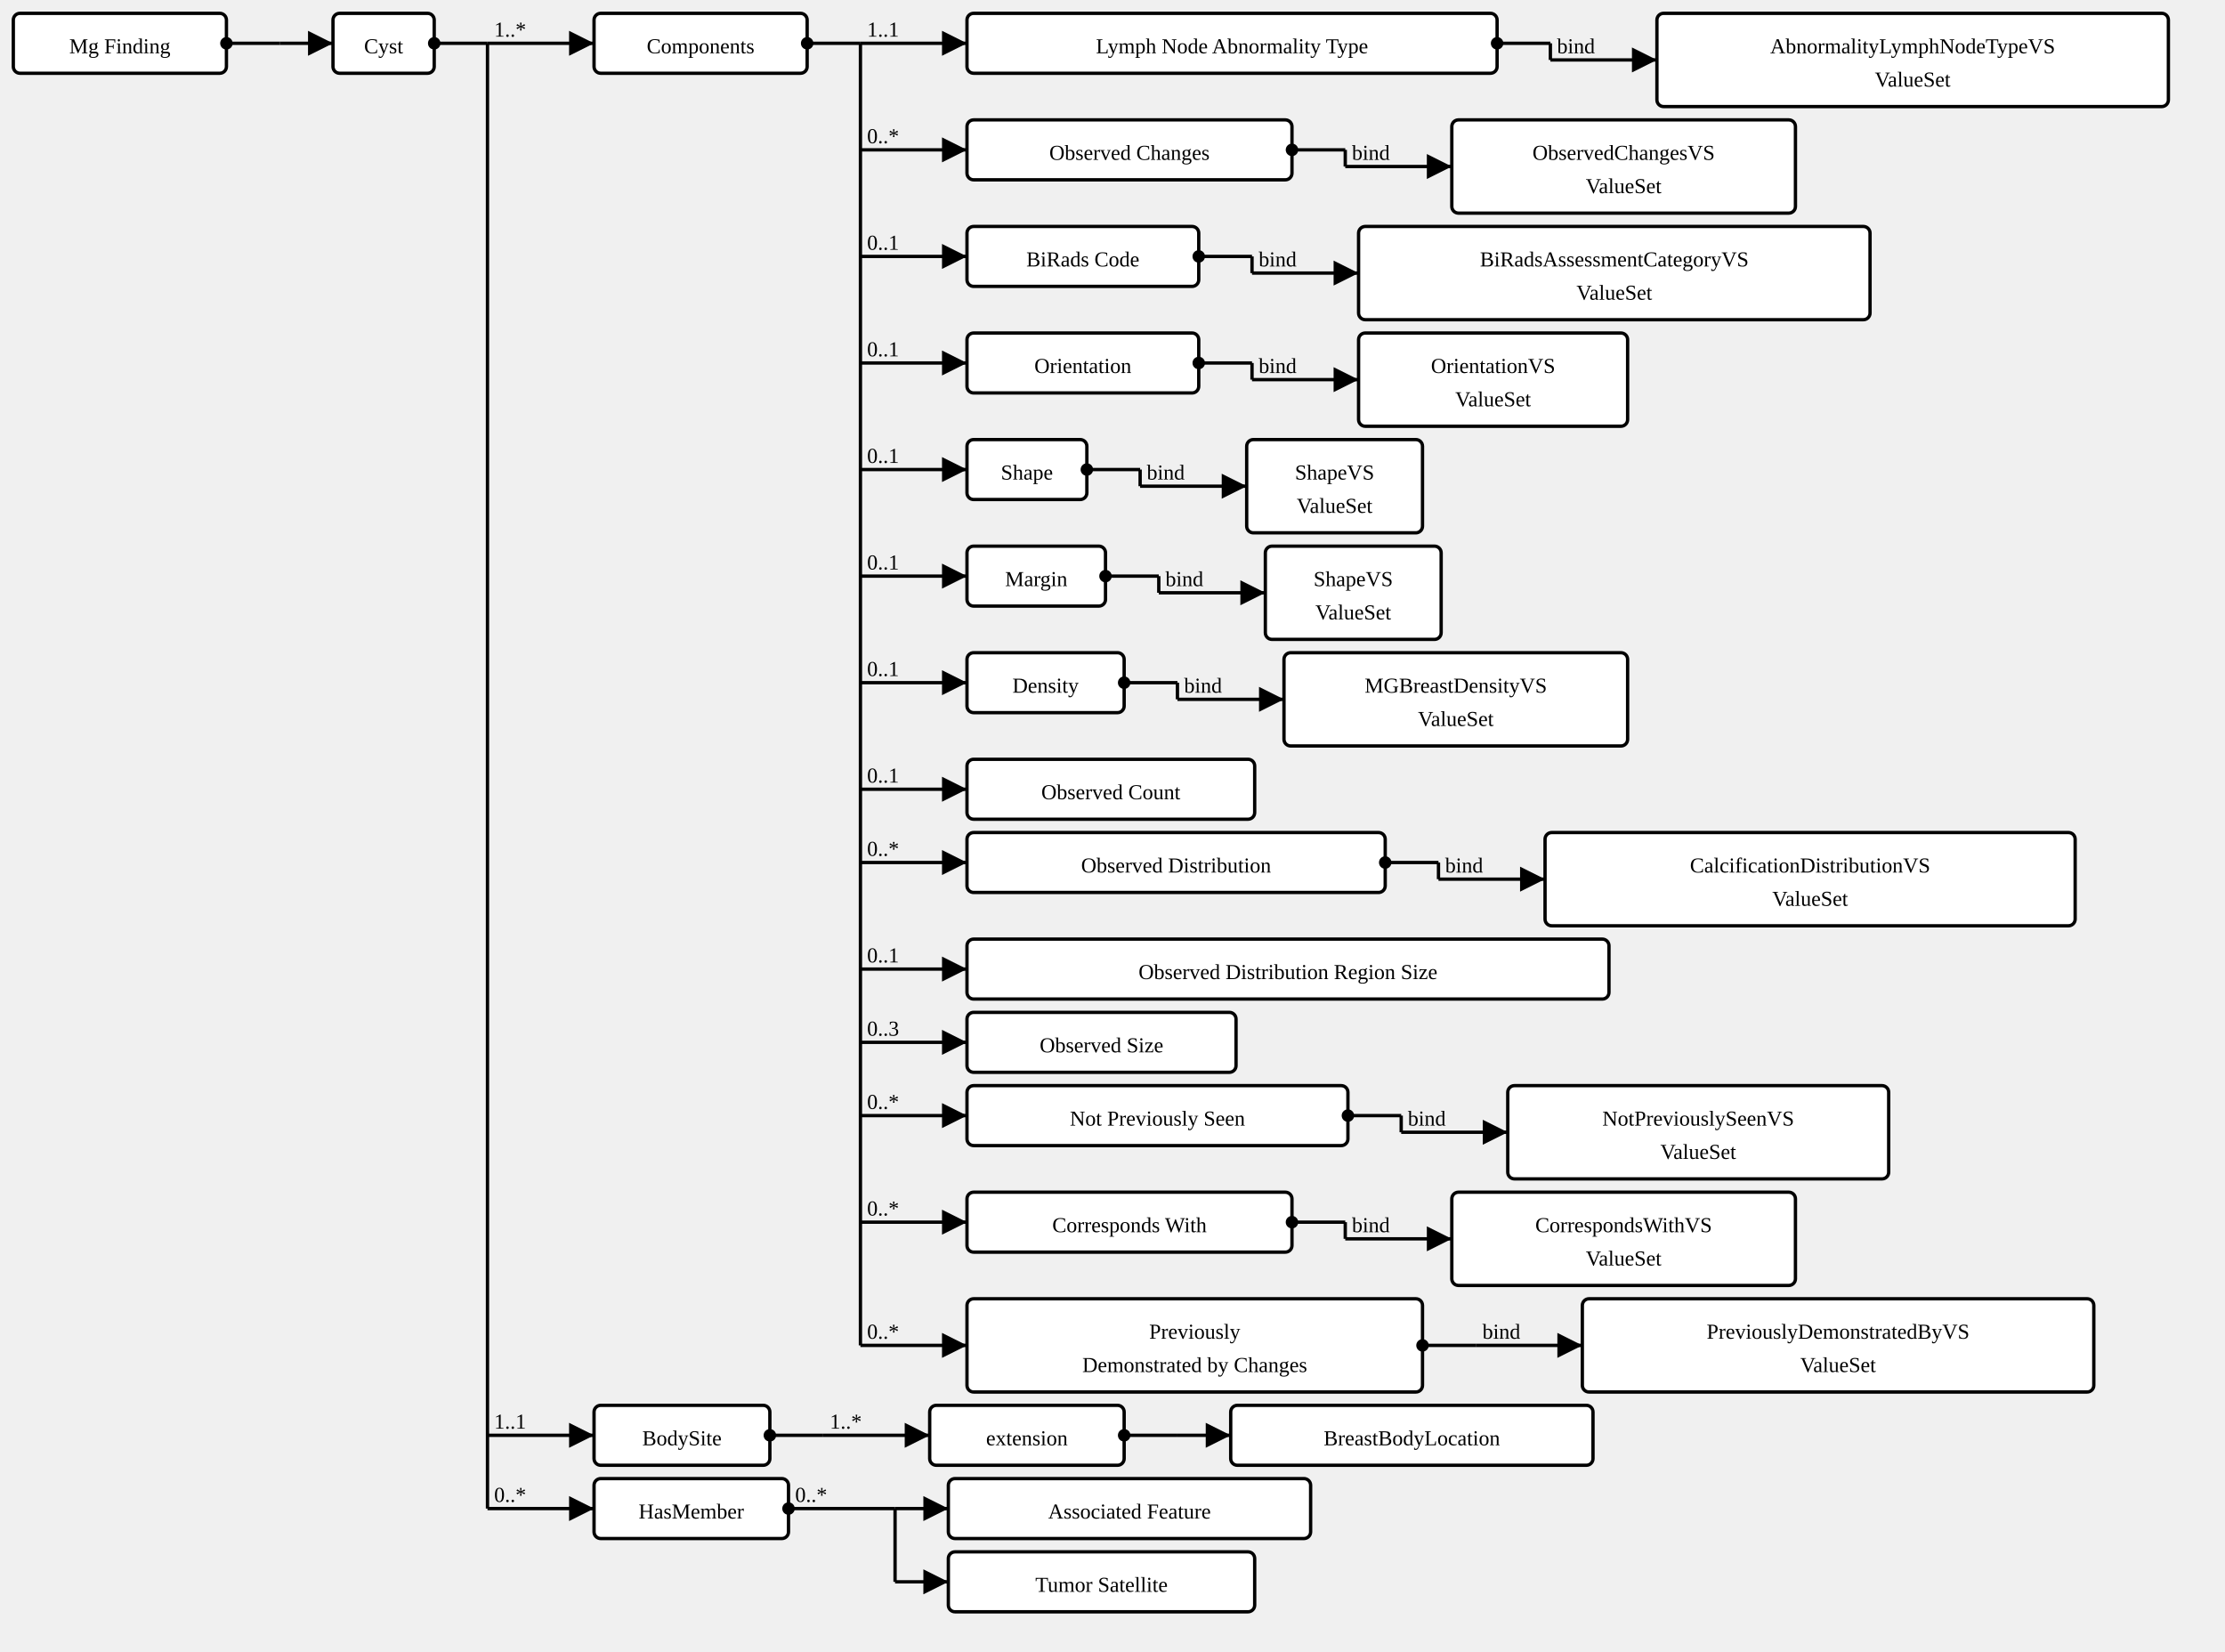
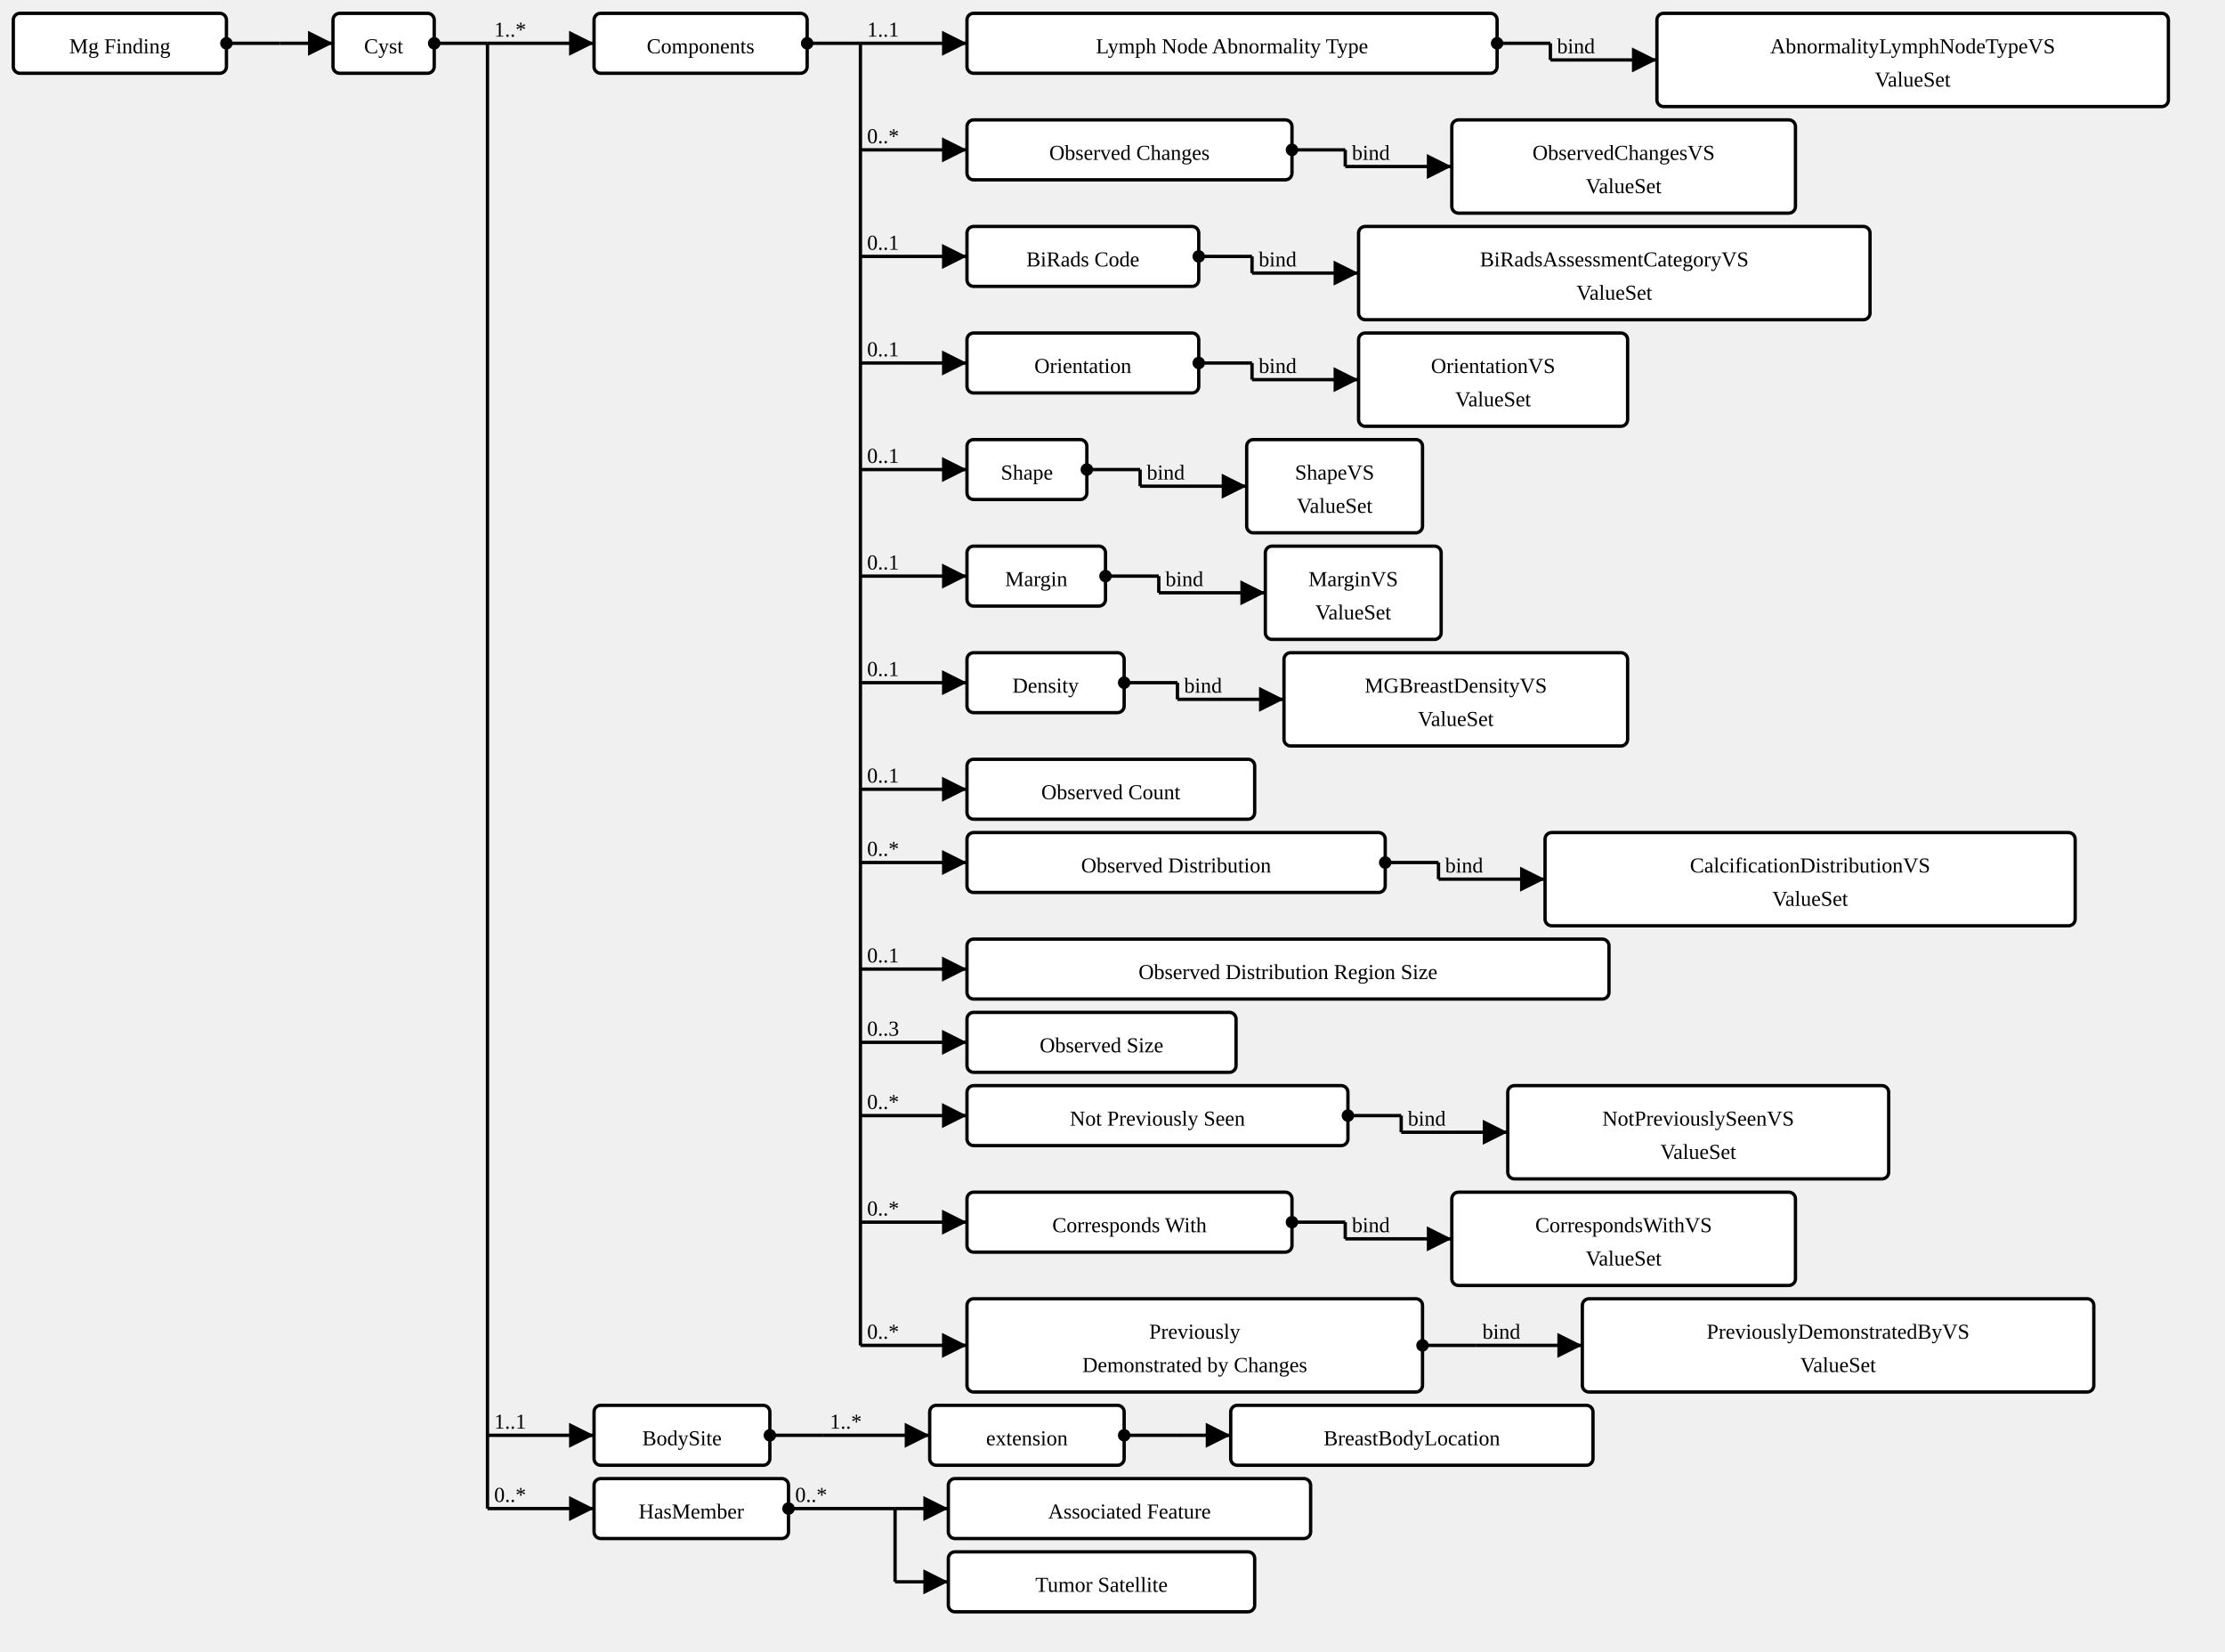
<svg xmlns="http://www.w3.org/2000/svg" version="1.1" width="1252.875" height="930">
  <defs>
    <marker id="arrowStart" markerWidth="3.75" markerHeight="3.75" markerUnits="px" refX="1.875" refY="1.875">
      <circle fill="Black" stroke-width="0" cx="1.875" cy="1.875" r="1.875" />
    </marker>
    <marker id="arrowEnd" markerWidth="7.5" markerHeight="7.5" markerUnits="px" refX="7.5" refY="3.75">
      <polygon fill="Black" stroke-width="0" points="0 0 7.5 3.75 0 7.5" />
    </marker>
  </defs>
  <g>
    <g transform="translate(7.5 7.5)">
      <a href="StructureDefinition-MGFinding.html" target="_top">
        <rect class="profile" fill="White" stroke="Black" stroke-width="1.875" x="0" y="0" width="120" height="33.75" rx="3.75" ry="3.75" />
      </a>
      <a href="StructureDefinition-MGFinding.html" target="_top">
        <text x="60" y="22.5" text-anchor="middle" class="profile">Mg Finding</text>
      </a>
    </g>
    <line stroke="Black" stroke-width="1.875" marker-end="url(#arrowEnd)" x1="157.5" y1="24.375" x2="187.5" y2="24.375" />
    <line stroke="Black" stroke-width="1.875" marker-start="url(#arrowStart)" x1="127.5" y1="24.375" x2="157.5" y2="24.375" />
    <line stroke="Black" stroke-width="1.875" x1="157.5" y1="24.375" x2="157.5" y2="24.375" />
  </g>
  <g>
    <g transform="translate(187.5 7.5)">
      <a href="StructureDefinition-AbnormalityLymphNode.html" target="_top">
        <rect class="focus" fill="White" stroke="Black" stroke-width="1.875" x="0" y="0" width="57" height="33.75" rx="3.75" ry="3.75" />
      </a>
      <a href="StructureDefinition-AbnormalityLymphNode.html" target="_top">
        <text x="28.5" y="22.5" text-anchor="middle" class="focus">Cyst</text>
      </a>
    </g>
    <line stroke="Black" stroke-width="1.875" marker-end="url(#arrowEnd)" x1="274.5" y1="24.375" x2="334.5" y2="24.375" />
    <text x="278.25" y="20.625" text-anchor="right" class="lhsText">1..*</text>
    <line stroke="Black" stroke-width="1.875" marker-end="url(#arrowEnd)" x1="274.5" y1="808.125" x2="334.5" y2="808.125" />
    <text x="278.25" y="804.375" text-anchor="right" class="lhsText">1..1</text>
    <line stroke="Black" stroke-width="1.875" marker-end="url(#arrowEnd)" x1="274.5" y1="849.375" x2="334.5" y2="849.375" />
    <text x="278.25" y="845.625" text-anchor="right" class="lhsText">0..*</text>
    <line stroke="Black" stroke-width="1.875" marker-start="url(#arrowStart)" x1="244.5" y1="24.375" x2="274.5" y2="24.375" />
    <line stroke="Black" stroke-width="1.875" x1="274.5" y1="24.375" x2="274.5" y2="849.375" />
  </g>
  <g>
    <g transform="translate(334.5 7.5)">
      <a href="StructureDefinition-AbnormalityLymphNode-definitions.html#Observation.component" target="_top">
        <rect class="element" fill="White" stroke="Black" stroke-width="1.875" x="0" y="0" width="120" height="33.75" rx="3.75" ry="3.75" />
      </a>
      <a href="StructureDefinition-AbnormalityLymphNode-definitions.html#Observation.component" target="_top">
        <text x="60" y="22.5" text-anchor="middle" class="element">Components</text>
      </a>
    </g>
    <line stroke="Black" stroke-width="1.875" marker-end="url(#arrowEnd)" x1="484.5" y1="24.375" x2="544.5" y2="24.375" />
    <text x="488.25" y="20.625" text-anchor="right" class="lhsText">1..1</text>
    <line stroke="Black" stroke-width="1.875" marker-end="url(#arrowEnd)" x1="484.5" y1="84.375" x2="544.5" y2="84.375" />
    <text x="488.25" y="80.625" text-anchor="right" class="lhsText">0..*</text>
    <line stroke="Black" stroke-width="1.875" marker-end="url(#arrowEnd)" x1="484.5" y1="144.375" x2="544.5" y2="144.375" />
    <text x="488.25" y="140.625" text-anchor="right" class="lhsText">0..1</text>
    <line stroke="Black" stroke-width="1.875" marker-end="url(#arrowEnd)" x1="484.5" y1="204.375" x2="544.5" y2="204.375" />
    <text x="488.25" y="200.625" text-anchor="right" class="lhsText">0..1</text>
    <line stroke="Black" stroke-width="1.875" marker-end="url(#arrowEnd)" x1="484.5" y1="264.375" x2="544.5" y2="264.375" />
    <text x="488.25" y="260.625" text-anchor="right" class="lhsText">0..1</text>
    <line stroke="Black" stroke-width="1.875" marker-end="url(#arrowEnd)" x1="484.5" y1="324.375" x2="544.5" y2="324.375" />
    <text x="488.25" y="320.625" text-anchor="right" class="lhsText">0..1</text>
    <line stroke="Black" stroke-width="1.875" marker-end="url(#arrowEnd)" x1="484.5" y1="384.375" x2="544.5" y2="384.375" />
    <text x="488.25" y="380.625" text-anchor="right" class="lhsText">0..1</text>
    <line stroke="Black" stroke-width="1.875" marker-end="url(#arrowEnd)" x1="484.5" y1="444.375" x2="544.5" y2="444.375" />
    <text x="488.25" y="440.625" text-anchor="right" class="lhsText">0..1</text>
    <line stroke="Black" stroke-width="1.875" marker-end="url(#arrowEnd)" x1="484.5" y1="485.625" x2="544.5" y2="485.625" />
    <text x="488.25" y="481.875" text-anchor="right" class="lhsText">0..*</text>
    <line stroke="Black" stroke-width="1.875" marker-end="url(#arrowEnd)" x1="484.5" y1="545.625" x2="544.5" y2="545.625" />
    <text x="488.25" y="541.875" text-anchor="right" class="lhsText">0..1</text>
    <line stroke="Black" stroke-width="1.875" marker-end="url(#arrowEnd)" x1="484.5" y1="586.875" x2="544.5" y2="586.875" />
    <text x="488.25" y="583.125" text-anchor="right" class="lhsText">0..3</text>
    <line stroke="Black" stroke-width="1.875" marker-end="url(#arrowEnd)" x1="484.5" y1="628.125" x2="544.5" y2="628.125" />
    <text x="488.25" y="624.375" text-anchor="right" class="lhsText">0..*</text>
    <line stroke="Black" stroke-width="1.875" marker-end="url(#arrowEnd)" x1="484.5" y1="688.125" x2="544.5" y2="688.125" />
    <text x="488.25" y="684.375" text-anchor="right" class="lhsText">0..*</text>
    <line stroke="Black" stroke-width="1.875" marker-end="url(#arrowEnd)" x1="484.5" y1="757.5" x2="544.5" y2="757.5" />
    <text x="488.25" y="753.75" text-anchor="right" class="lhsText">0..*</text>
    <line stroke="Black" stroke-width="1.875" marker-start="url(#arrowStart)" x1="454.5" y1="24.375" x2="484.5" y2="24.375" />
    <line stroke="Black" stroke-width="1.875" x1="484.5" y1="24.375" x2="484.5" y2="757.5" />
  </g>
  <g>
    <g transform="translate(544.5 7.5)">
      <a href="StructureDefinition-AbnormalityLymphNode-definitions.html#Observation.component:lymphNodeType" target="_top">
        <rect class="element" fill="White" stroke="Black" stroke-width="1.875" x="0" y="0" width="298.5" height="33.75" rx="3.75" ry="3.75" />
      </a>
      <a href="StructureDefinition-AbnormalityLymphNode-definitions.html#Observation.component:lymphNodeType" target="_top">
        <text x="149.25" y="22.5" text-anchor="middle" class="element">Lymph Node Abnormality Type</text>
      </a>
    </g>
    <line stroke="Black" stroke-width="1.875" marker-end="url(#arrowEnd)" x1="873" y1="33.75" x2="933" y2="33.75" />
    <text x="876.75" y="30" text-anchor="right" class="lhsText">bind</text>
    <line stroke="Black" stroke-width="1.875" marker-start="url(#arrowStart)" x1="843" y1="24.375" x2="873" y2="24.375" />
    <line stroke="Black" stroke-width="1.875" x1="873" y1="24.375" x2="873" y2="33.75" />
  </g>
  <g>
    <g transform="translate(932.9999 7.5)">
      <a href="ValueSet-AbnormalityLymphNodeTypeVS.html" target="_top">
        <rect class="valueSet" fill="White" stroke="Black" stroke-width="1.875" x="0" y="0" width="288" height="52.5" rx="3.75" ry="3.75" />
      </a>
      <a href="ValueSet-AbnormalityLymphNodeTypeVS.html" target="_top">
        <text x="144" y="22.5" text-anchor="middle" class="valueSet">AbnormalityLymphNodeTypeVS</text>
      </a>
      <a href="ValueSet-AbnormalityLymphNodeTypeVS.html" target="_top">
        <text x="144" y="41.25" text-anchor="middle" class="valueSet">ValueSet</text>
      </a>
    </g>
  </g>
  <g>
    <g transform="translate(544.5 67.5)">
      <a href="StructureDefinition-AbnormalityLymphNode-definitions.html#Observation.component:obsChanges" target="_top">
        <rect class="element" fill="White" stroke="Black" stroke-width="1.875" x="0" y="0" width="183" height="33.75" rx="3.75" ry="3.75" />
      </a>
      <a href="StructureDefinition-AbnormalityLymphNode-definitions.html#Observation.component:obsChanges" target="_top">
        <text x="91.5" y="22.5" text-anchor="middle" class="element">Observed Changes</text>
      </a>
    </g>
    <line stroke="Black" stroke-width="1.875" marker-end="url(#arrowEnd)" x1="757.5" y1="93.75" x2="817.5" y2="93.75" />
    <text x="761.25" y="90" text-anchor="right" class="lhsText">bind</text>
    <line stroke="Black" stroke-width="1.875" marker-start="url(#arrowStart)" x1="727.5" y1="84.375" x2="757.5" y2="84.375" />
    <line stroke="Black" stroke-width="1.875" x1="757.5" y1="84.375" x2="757.5" y2="93.75" />
  </g>
  <g>
    <g transform="translate(817.5 67.5)">
      <a href="ValueSet-ObservedChangesVS.html" target="_top">
        <rect class="valueSet" fill="White" stroke="Black" stroke-width="1.875" x="0" y="0" width="193.5" height="52.5" rx="3.75" ry="3.75" />
      </a>
      <a href="ValueSet-ObservedChangesVS.html" target="_top">
        <text x="96.75" y="22.5" text-anchor="middle" class="valueSet">ObservedChangesVS</text>
      </a>
      <a href="ValueSet-ObservedChangesVS.html" target="_top">
        <text x="96.75" y="41.25" text-anchor="middle" class="valueSet">ValueSet</text>
      </a>
    </g>
  </g>
  <g>
    <g transform="translate(544.5 127.5)">
      <a href="StructureDefinition-AbnormalityLymphNode-definitions.html#Observation.component:biRadsAssessmentCategory" target="_top">
        <rect class="element" fill="White" stroke="Black" stroke-width="1.875" x="0" y="0" width="130.5" height="33.75" rx="3.75" ry="3.75" />
      </a>
      <a href="StructureDefinition-AbnormalityLymphNode-definitions.html#Observation.component:biRadsAssessmentCategory" target="_top">
        <text x="65.25" y="22.5" text-anchor="middle" class="element">BiRads Code</text>
      </a>
    </g>
    <line stroke="Black" stroke-width="1.875" marker-end="url(#arrowEnd)" x1="705" y1="153.75" x2="765" y2="153.75" />
    <text x="708.75" y="150" text-anchor="right" class="lhsText">bind</text>
    <line stroke="Black" stroke-width="1.875" marker-start="url(#arrowStart)" x1="675" y1="144.375" x2="705" y2="144.375" />
    <line stroke="Black" stroke-width="1.875" x1="705" y1="144.375" x2="705" y2="153.75" />
  </g>
  <g>
    <g transform="translate(765 127.5)">
      <a href="ValueSet-BiRadsAssessmentCategoryVS.html" target="_top">
        <rect class="valueSet" fill="White" stroke="Black" stroke-width="1.875" x="0" y="0" width="288" height="52.5" rx="3.75" ry="3.75" />
      </a>
      <a href="ValueSet-BiRadsAssessmentCategoryVS.html" target="_top">
        <text x="144" y="22.5" text-anchor="middle" class="valueSet">BiRadsAssessmentCategoryVS</text>
      </a>
      <a href="ValueSet-BiRadsAssessmentCategoryVS.html" target="_top">
        <text x="144" y="41.25" text-anchor="middle" class="valueSet">ValueSet</text>
      </a>
    </g>
  </g>
  <g>
    <g transform="translate(544.5 187.5)">
      <a href="StructureDefinition-AbnormalityLymphNode-definitions.html#Observation.component:orientation" target="_top">
        <rect class="element" fill="White" stroke="Black" stroke-width="1.875" x="0" y="0" width="130.5" height="33.75" rx="3.75" ry="3.75" />
      </a>
      <a href="StructureDefinition-AbnormalityLymphNode-definitions.html#Observation.component:orientation" target="_top">
        <text x="65.25" y="22.5" text-anchor="middle" class="element">Orientation</text>
      </a>
    </g>
    <line stroke="Black" stroke-width="1.875" marker-end="url(#arrowEnd)" x1="705" y1="213.75" x2="765" y2="213.75" />
    <text x="708.75" y="210" text-anchor="right" class="lhsText">bind</text>
    <line stroke="Black" stroke-width="1.875" marker-start="url(#arrowStart)" x1="675" y1="204.375" x2="705" y2="204.375" />
    <line stroke="Black" stroke-width="1.875" x1="705" y1="204.375" x2="705" y2="213.75" />
  </g>
  <g>
    <g transform="translate(765 187.5)">
      <a href="ValueSet-OrientationVS.html" target="_top">
        <rect class="valueSet" fill="White" stroke="Black" stroke-width="1.875" x="0" y="0" width="151.5" height="52.5" rx="3.75" ry="3.75" />
      </a>
      <a href="ValueSet-OrientationVS.html" target="_top">
        <text x="75.75" y="22.5" text-anchor="middle" class="valueSet">OrientationVS</text>
      </a>
      <a href="ValueSet-OrientationVS.html" target="_top">
        <text x="75.75" y="41.25" text-anchor="middle" class="valueSet">ValueSet</text>
      </a>
    </g>
  </g>
  <g>
    <g transform="translate(544.5 247.5)">
      <a href="StructureDefinition-AbnormalityLymphNode-definitions.html#Observation.component:shape" target="_top">
        <rect class="element" fill="White" stroke="Black" stroke-width="1.875" x="0" y="0" width="67.5" height="33.75" rx="3.75" ry="3.75" />
      </a>
      <a href="StructureDefinition-AbnormalityLymphNode-definitions.html#Observation.component:shape" target="_top">
        <text x="33.75" y="22.5" text-anchor="middle" class="element">Shape</text>
      </a>
    </g>
    <line stroke="Black" stroke-width="1.875" marker-end="url(#arrowEnd)" x1="642" y1="273.75" x2="702" y2="273.75" />
    <text x="645.75" y="270" text-anchor="right" class="lhsText">bind</text>
    <line stroke="Black" stroke-width="1.875" marker-start="url(#arrowStart)" x1="612" y1="264.375" x2="642" y2="264.375" />
    <line stroke="Black" stroke-width="1.875" x1="642" y1="264.375" x2="642" y2="273.75" />
  </g>
  <g>
    <g transform="translate(702 247.5)">
      <a href="ValueSet-ShapeVS.html" target="_top">
        <rect class="valueSet" fill="White" stroke="Black" stroke-width="1.875" x="0" y="0" width="99" height="52.5" rx="3.75" ry="3.75" />
      </a>
      <a href="ValueSet-ShapeVS.html" target="_top">
        <text x="49.5" y="22.5" text-anchor="middle" class="valueSet">ShapeVS</text>
      </a>
      <a href="ValueSet-ShapeVS.html" target="_top">
        <text x="49.5" y="41.25" text-anchor="middle" class="valueSet">ValueSet</text>
      </a>
    </g>
  </g>
  <g>
    <g transform="translate(544.5 307.5)">
      <a href="StructureDefinition-AbnormalityLymphNode-definitions.html#Observation.component:margin" target="_top">
        <rect class="element" fill="White" stroke="Black" stroke-width="1.875" x="0" y="0" width="78" height="33.75" rx="3.75" ry="3.75" />
      </a>
      <a href="StructureDefinition-AbnormalityLymphNode-definitions.html#Observation.component:margin" target="_top">
        <text x="39" y="22.5" text-anchor="middle" class="element">Margin</text>
      </a>
    </g>
    <line stroke="Black" stroke-width="1.875" marker-end="url(#arrowEnd)" x1="652.5" y1="333.75" x2="712.5" y2="333.75" />
    <text x="656.25" y="330" text-anchor="right" class="lhsText">bind</text>
    <line stroke="Black" stroke-width="1.875" marker-start="url(#arrowStart)" x1="622.5" y1="324.375" x2="652.5" y2="324.375" />
    <line stroke="Black" stroke-width="1.875" x1="652.5" y1="324.375" x2="652.5" y2="333.75" />
  </g>
  <g>
    <g transform="translate(712.5 307.5)">
-       <a href="ValueSet-ShapeVS.html" target="_top">
+       <a href="ValueSet-MarginVS.html" target="_top">
        <rect class="valueSet" fill="White" stroke="Black" stroke-width="1.875" x="0" y="0" width="99" height="52.5" rx="3.75" ry="3.75" />
      </a>
-       <a href="ValueSet-ShapeVS.html" target="_top">
-         <text x="49.5" y="22.5" text-anchor="middle" class="valueSet">ShapeVS</text>
-       </a>
-       <a href="ValueSet-ShapeVS.html" target="_top">
+       <a href="ValueSet-MarginVS.html" target="_top">
+         <text x="49.5" y="22.5" text-anchor="middle" class="valueSet">MarginVS</text>
+       </a>
+       <a href="ValueSet-MarginVS.html" target="_top">
        <text x="49.5" y="41.25" text-anchor="middle" class="valueSet">ValueSet</text>
      </a>
    </g>
  </g>
  <g>
    <g transform="translate(544.5 367.5)">
      <a href="StructureDefinition-AbnormalityLymphNode-definitions.html#Observation.component:mgBreastDensity" target="_top">
        <rect class="element" fill="White" stroke="Black" stroke-width="1.875" x="0" y="0" width="88.5" height="33.75" rx="3.75" ry="3.75" />
      </a>
      <a href="StructureDefinition-AbnormalityLymphNode-definitions.html#Observation.component:mgBreastDensity" target="_top">
        <text x="44.25" y="22.5" text-anchor="middle" class="element">Density</text>
      </a>
    </g>
    <line stroke="Black" stroke-width="1.875" marker-end="url(#arrowEnd)" x1="663" y1="393.75" x2="723" y2="393.75" />
    <text x="666.75" y="390" text-anchor="right" class="lhsText">bind</text>
    <line stroke="Black" stroke-width="1.875" marker-start="url(#arrowStart)" x1="633" y1="384.375" x2="663" y2="384.375" />
    <line stroke="Black" stroke-width="1.875" x1="663" y1="384.375" x2="663" y2="393.75" />
  </g>
  <g>
    <g transform="translate(723 367.5)">
      <a href="ValueSet-MGBreastDensityVS.html" target="_top">
        <rect class="valueSet" fill="White" stroke="Black" stroke-width="1.875" x="0" y="0" width="193.5" height="52.5" rx="3.75" ry="3.75" />
      </a>
      <a href="ValueSet-MGBreastDensityVS.html" target="_top">
        <text x="96.75" y="22.5" text-anchor="middle" class="valueSet">MGBreastDensityVS</text>
      </a>
      <a href="ValueSet-MGBreastDensityVS.html" target="_top">
        <text x="96.75" y="41.25" text-anchor="middle" class="valueSet">ValueSet</text>
      </a>
    </g>
  </g>
  <g>
    <g transform="translate(544.5 427.5)">
      <a href="StructureDefinition-AbnormalityLymphNode-definitions.html#Observation.component:observedCount" target="_top">
        <rect class="element" fill="White" stroke="Black" stroke-width="1.875" x="0" y="0" width="162" height="33.75" rx="3.75" ry="3.75" />
      </a>
      <a href="StructureDefinition-AbnormalityLymphNode-definitions.html#Observation.component:observedCount" target="_top">
        <text x="81" y="22.5" text-anchor="middle" class="element">Observed Count</text>
      </a>
    </g>
  </g>
  <g>
    <g transform="translate(544.5 468.75)">
      <a href="StructureDefinition-AbnormalityLymphNode-definitions.html#Observation.component:obsDistribution" target="_top">
        <rect class="element" fill="White" stroke="Black" stroke-width="1.875" x="0" y="0" width="235.5" height="33.75" rx="3.75" ry="3.75" />
      </a>
      <a href="StructureDefinition-AbnormalityLymphNode-definitions.html#Observation.component:obsDistribution" target="_top">
        <text x="117.75" y="22.5" text-anchor="middle" class="element">Observed Distribution</text>
      </a>
    </g>
    <line stroke="Black" stroke-width="1.875" marker-end="url(#arrowEnd)" x1="810" y1="495" x2="870" y2="495" />
    <text x="813.75" y="491.25" text-anchor="right" class="lhsText">bind</text>
    <line stroke="Black" stroke-width="1.875" marker-start="url(#arrowStart)" x1="780" y1="485.625" x2="810" y2="485.625" />
    <line stroke="Black" stroke-width="1.875" x1="810" y1="485.625" x2="810" y2="495" />
  </g>
  <g>
    <g transform="translate(870 468.75)">
      <a href="ValueSet-CalcificationDistributionVS.html" target="_top">
        <rect class="valueSet" fill="White" stroke="Black" stroke-width="1.875" x="0" y="0" width="298.5" height="52.5" rx="3.75" ry="3.75" />
      </a>
      <a href="ValueSet-CalcificationDistributionVS.html" target="_top">
        <text x="149.25" y="22.5" text-anchor="middle" class="valueSet">CalcificationDistributionVS</text>
      </a>
      <a href="ValueSet-CalcificationDistributionVS.html" target="_top">
        <text x="149.25" y="41.25" text-anchor="middle" class="valueSet">ValueSet</text>
      </a>
    </g>
  </g>
  <g>
    <g transform="translate(544.5 528.75)">
      <a href="StructureDefinition-AbnormalityLymphNode-definitions.html#Observation.component:obsDistRegionSize" target="_top">
        <rect class="element" fill="White" stroke="Black" stroke-width="1.875" x="0" y="0" width="361.5" height="33.75" rx="3.75" ry="3.75" />
      </a>
      <a href="StructureDefinition-AbnormalityLymphNode-definitions.html#Observation.component:obsDistRegionSize" target="_top">
        <text x="180.75" y="22.5" text-anchor="middle" class="element">Observed Distribution Region Size</text>
      </a>
    </g>
  </g>
  <g>
    <g transform="translate(544.5 570)">
      <a href="StructureDefinition-AbnormalityLymphNode-definitions.html#Observation.component:obsSize" target="_top">
        <rect class="element" fill="White" stroke="Black" stroke-width="1.875" x="0" y="0" width="151.5" height="33.75" rx="3.75" ry="3.75" />
      </a>
      <a href="StructureDefinition-AbnormalityLymphNode-definitions.html#Observation.component:obsSize" target="_top">
        <text x="75.75" y="22.5" text-anchor="middle" class="element">Observed Size</text>
      </a>
    </g>
  </g>
  <g>
    <g transform="translate(544.5 611.25)">
      <a href="StructureDefinition-AbnormalityLymphNode-definitions.html#Observation.component:notPreviouslySeen" target="_top">
        <rect class="element" fill="White" stroke="Black" stroke-width="1.875" x="0" y="0" width="214.5" height="33.75" rx="3.75" ry="3.75" />
      </a>
      <a href="StructureDefinition-AbnormalityLymphNode-definitions.html#Observation.component:notPreviouslySeen" target="_top">
        <text x="107.25" y="22.5" text-anchor="middle" class="element">Not Previously Seen</text>
      </a>
    </g>
    <line stroke="Black" stroke-width="1.875" marker-end="url(#arrowEnd)" x1="789" y1="637.5" x2="849" y2="637.5" />
    <text x="792.75" y="633.75" text-anchor="right" class="lhsText">bind</text>
    <line stroke="Black" stroke-width="1.875" marker-start="url(#arrowStart)" x1="759" y1="628.125" x2="789" y2="628.125" />
    <line stroke="Black" stroke-width="1.875" x1="789" y1="628.125" x2="789" y2="637.5" />
  </g>
  <g>
    <g transform="translate(849 611.25)">
      <a href="ValueSet-NotPreviouslySeenVS.html" target="_top">
        <rect class="valueSet" fill="White" stroke="Black" stroke-width="1.875" x="0" y="0" width="214.5" height="52.5" rx="3.75" ry="3.75" />
      </a>
      <a href="ValueSet-NotPreviouslySeenVS.html" target="_top">
        <text x="107.25" y="22.5" text-anchor="middle" class="valueSet">NotPreviouslySeenVS</text>
      </a>
      <a href="ValueSet-NotPreviouslySeenVS.html" target="_top">
        <text x="107.25" y="41.25" text-anchor="middle" class="valueSet">ValueSet</text>
      </a>
    </g>
  </g>
  <g>
    <g transform="translate(544.5 671.25)">
      <a href="StructureDefinition-AbnormalityLymphNode-definitions.html#Observation.component:correspondsWith" target="_top">
        <rect class="element" fill="White" stroke="Black" stroke-width="1.875" x="0" y="0" width="183" height="33.75" rx="3.75" ry="3.75" />
      </a>
      <a href="StructureDefinition-AbnormalityLymphNode-definitions.html#Observation.component:correspondsWith" target="_top">
        <text x="91.5" y="22.5" text-anchor="middle" class="element">Corresponds With</text>
      </a>
    </g>
    <line stroke="Black" stroke-width="1.875" marker-end="url(#arrowEnd)" x1="757.5" y1="697.5" x2="817.5" y2="697.5" />
    <text x="761.25" y="693.75" text-anchor="right" class="lhsText">bind</text>
    <line stroke="Black" stroke-width="1.875" marker-start="url(#arrowStart)" x1="727.5" y1="688.125" x2="757.5" y2="688.125" />
    <line stroke="Black" stroke-width="1.875" x1="757.5" y1="688.125" x2="757.5" y2="697.5" />
  </g>
  <g>
    <g transform="translate(817.5 671.25)">
      <a href="ValueSet-CorrespondsWithVS.html" target="_top">
        <rect class="valueSet" fill="White" stroke="Black" stroke-width="1.875" x="0" y="0" width="193.5" height="52.5" rx="3.75" ry="3.75" />
      </a>
      <a href="ValueSet-CorrespondsWithVS.html" target="_top">
        <text x="96.75" y="22.5" text-anchor="middle" class="valueSet">CorrespondsWithVS</text>
      </a>
      <a href="ValueSet-CorrespondsWithVS.html" target="_top">
        <text x="96.75" y="41.25" text-anchor="middle" class="valueSet">ValueSet</text>
      </a>
    </g>
  </g>
  <g>
    <g transform="translate(544.5 731.25)">
      <a href="StructureDefinition-AbnormalityLymphNode-definitions.html#Observation.component:prevDemBy" target="_top">
        <rect class="element" fill="White" stroke="Black" stroke-width="1.875" x="0" y="0" width="256.5" height="52.5" rx="3.75" ry="3.75" />
      </a>
      <a href="StructureDefinition-AbnormalityLymphNode-definitions.html#Observation.component:prevDemBy" target="_top">
        <text x="128.25" y="22.5" text-anchor="middle" class="element">Previously</text>
      </a>
      <a href="StructureDefinition-AbnormalityLymphNode-definitions.html#Observation.component:prevDemBy" target="_top">
        <text x="128.25" y="41.25" text-anchor="middle" class="element">Demonstrated by Changes</text>
      </a>
    </g>
    <line stroke="Black" stroke-width="1.875" marker-end="url(#arrowEnd)" x1="831" y1="757.5" x2="891" y2="757.5" />
    <text x="834.75" y="753.75" text-anchor="right" class="lhsText">bind</text>
    <line stroke="Black" stroke-width="1.875" marker-start="url(#arrowStart)" x1="801" y1="757.5" x2="831" y2="757.5" />
    <line stroke="Black" stroke-width="1.875" x1="831" y1="757.5" x2="831" y2="757.5" />
  </g>
  <g>
    <g transform="translate(891 731.25)">
      <a href="ValueSet-PreviouslyDemonstratedByVS.html" target="_top">
        <rect class="valueSet" fill="White" stroke="Black" stroke-width="1.875" x="0" y="0" width="288" height="52.5" rx="3.75" ry="3.75" />
      </a>
      <a href="ValueSet-PreviouslyDemonstratedByVS.html" target="_top">
        <text x="144" y="22.5" text-anchor="middle" class="valueSet">PreviouslyDemonstratedByVS</text>
      </a>
      <a href="ValueSet-PreviouslyDemonstratedByVS.html" target="_top">
        <text x="144" y="41.25" text-anchor="middle" class="valueSet">ValueSet</text>
      </a>
    </g>
  </g>
  <g>
    <g transform="translate(334.5 791.25)">
      <a href="StructureDefinition-AbnormalityLymphNode-definitions.html#Observation.bodySite" target="_top">
        <rect class="element" fill="White" stroke="Black" stroke-width="1.875" x="0" y="0" width="99" height="33.75" rx="3.75" ry="3.75" />
      </a>
      <a href="StructureDefinition-AbnormalityLymphNode-definitions.html#Observation.bodySite" target="_top">
        <text x="49.5" y="22.5" text-anchor="middle" class="element">BodySite</text>
      </a>
    </g>
    <line stroke="Black" stroke-width="1.875" marker-end="url(#arrowEnd)" x1="463.5" y1="808.125" x2="523.5" y2="808.125" />
    <text x="467.25" y="804.375" text-anchor="right" class="lhsText">1..*</text>
    <line stroke="Black" stroke-width="1.875" marker-start="url(#arrowStart)" x1="433.5" y1="808.125" x2="463.5" y2="808.125" />
    <line stroke="Black" stroke-width="1.875" x1="463.5" y1="808.125" x2="463.5" y2="808.125" />
  </g>
  <g>
    <g transform="translate(523.5 791.25)">
      <a href="StructureDefinition-AbnormalityLymphNode-definitions.html#Observation.bodySite.extension" target="_top">
        <rect class="element" fill="White" stroke="Black" stroke-width="1.875" x="0" y="0" width="109.5" height="33.75" rx="3.75" ry="3.75" />
      </a>
      <a href="StructureDefinition-AbnormalityLymphNode-definitions.html#Observation.bodySite.extension" target="_top">
        <text x="54.75" y="22.5" text-anchor="middle" class="element">extension</text>
      </a>
    </g>
    <line stroke="Black" stroke-width="1.875" marker-end="url(#arrowEnd)" x1="663" y1="808.125" x2="693" y2="808.125" />
    <line stroke="Black" stroke-width="1.875" marker-start="url(#arrowStart)" x1="633" y1="808.125" x2="663" y2="808.125" />
    <line stroke="Black" stroke-width="1.875" x1="663" y1="808.125" x2="663" y2="808.125" />
  </g>
  <g>
    <g transform="translate(693 791.25)">
      <a href="StructureDefinition-BreastBodyLocationExtension.html" target="_top">
        <rect class="extension" fill="White" stroke="Black" stroke-width="1.875" x="0" y="0" width="204" height="33.75" rx="3.75" ry="3.75" />
      </a>
      <a href="StructureDefinition-BreastBodyLocationExtension.html" target="_top">
        <text x="102" y="22.5" text-anchor="middle" class="extension">BreastBodyLocation</text>
      </a>
    </g>
  </g>
  <g>
    <g transform="translate(334.5 832.5)">
      <a href="StructureDefinition-AbnormalityLymphNode-definitions.html#Observation.hasMember" target="_top">
        <rect class="element" fill="White" stroke="Black" stroke-width="1.875" x="0" y="0" width="109.5" height="33.75" rx="3.75" ry="3.75" />
      </a>
      <a href="StructureDefinition-AbnormalityLymphNode-definitions.html#Observation.hasMember" target="_top">
        <text x="54.75" y="22.5" text-anchor="middle" class="element">HasMember</text>
      </a>
    </g>
    <line stroke="Black" stroke-width="1.875" marker-end="url(#arrowEnd)" x1="504" y1="849.375" x2="534" y2="849.375" />
    <line stroke="Black" stroke-width="1.875" marker-end="url(#arrowEnd)" x1="504" y1="890.625" x2="534" y2="890.625" />
    <line stroke="Black" stroke-width="1.875" marker-start="url(#arrowStart)" x1="444" y1="849.375" x2="504" y2="849.375" />
    <text x="447.75" y="845.625" text-anchor="left" class="rhsText">0..*</text>
    <line stroke="Black" stroke-width="1.875" x1="504" y1="849.375" x2="504" y2="890.625" />
  </g>
  <g>
    <g transform="translate(534 832.5)">
      <a href="StructureDefinition-AssociatedFeature.html" target="_top">
        <rect class="profile" fill="White" stroke="Black" stroke-width="1.875" x="0" y="0" width="204" height="33.75" rx="3.75" ry="3.75" />
      </a>
      <a href="StructureDefinition-AssociatedFeature.html" target="_top">
        <text x="102" y="22.5" text-anchor="middle" class="profile">Associated Feature</text>
      </a>
    </g>
  </g>
  <g>
    <g transform="translate(534 873.75)">
      <a href="StructureDefinition-TumorSatellite.html" target="_top">
        <rect class="profile" fill="White" stroke="Black" stroke-width="1.875" x="0" y="0" width="172.5" height="33.75" rx="3.75" ry="3.75" />
      </a>
      <a href="StructureDefinition-TumorSatellite.html" target="_top">
        <text x="86.25" y="22.5" text-anchor="middle" class="profile">Tumor Satellite</text>
      </a>
    </g>
  </g>
</svg>
